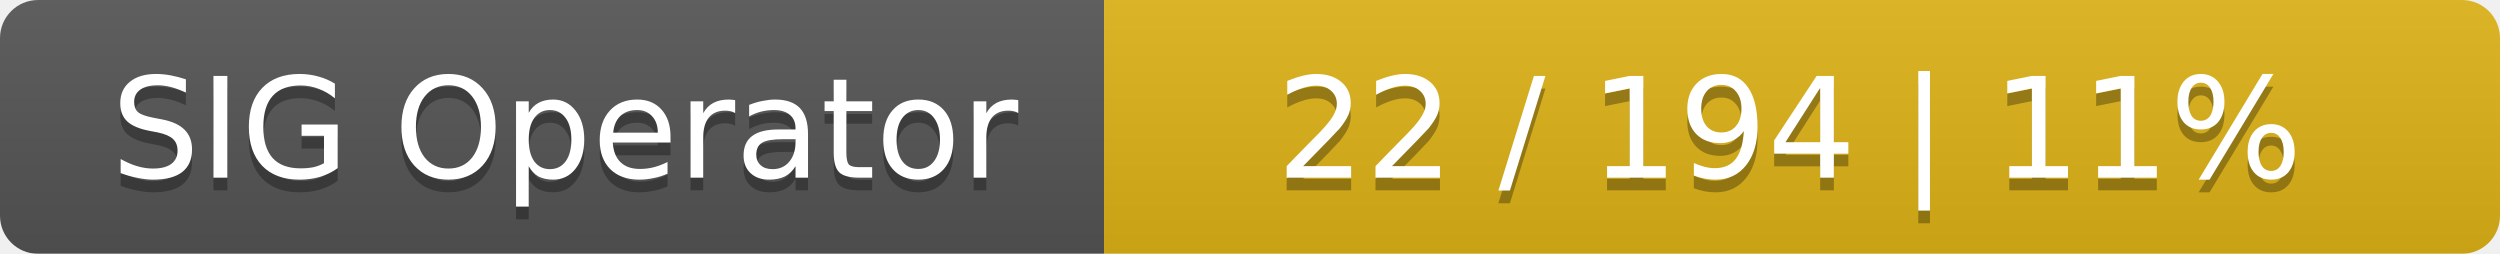
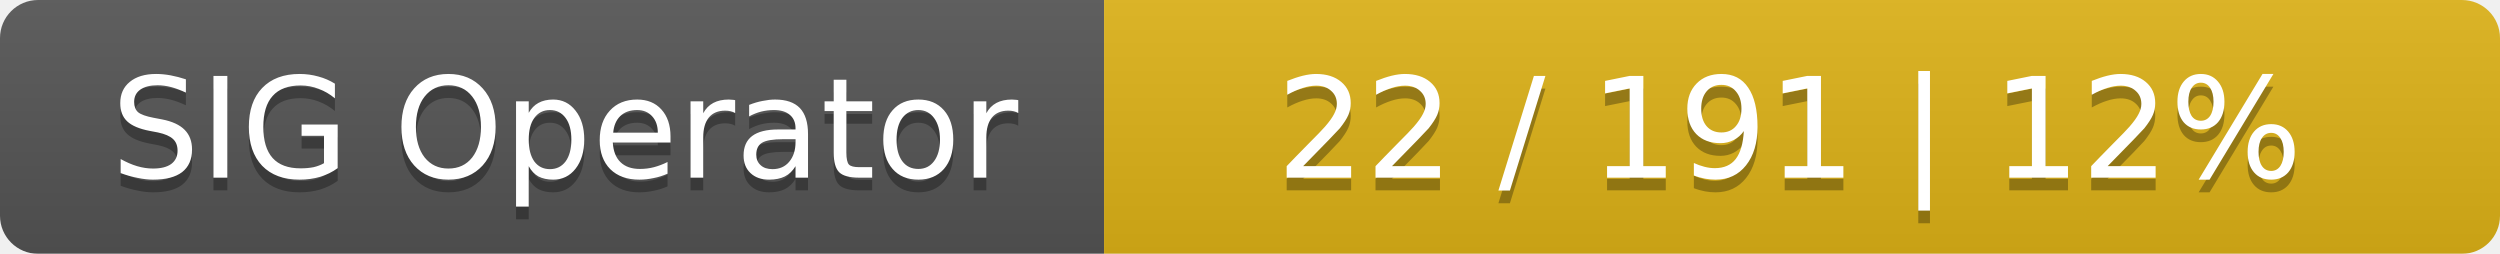
<svg xmlns="http://www.w3.org/2000/svg" width="197" height="20">
  <linearGradient id="smooth" x2="0" y2="100%">
    <stop offset="0" stop-color="#bbb" stop-opacity=".1" />
    <stop offset="1" stop-opacity=".1" />
  </linearGradient>
  <mask id="round">
    <rect width="197" height="20" rx="3" fill="#fff" />
  </mask>
  <g mask="url(#round)">
    <rect width="87" height="20" fill="#555" />
    <rect x="87" width="110" height="20" fill="#dfb317" />
    <rect width="197" height="20" fill="url(#smooth)" />
  </g>
  <g fill="#fff" text-anchor="middle" font-family="DejaVu Sans,Verdana,Geneva,sans-serif" font-size="11">
    <text x="44.5" y="15" fill="#010101" fill-opacity=".3">SIG Operator</text>
    <text x="44.5" y="14">SIG Operator</text>
-     <text x="141" y="15" fill="#010101" fill-opacity=".3">22 / 194    |    11%</text>
-     <text x="141" y="14">22 / 194    |    11%</text>
+     <text x="141" y="15" fill="#010101" fill-opacity=".3">22 / 191    |    12%</text>
+     <text x="141" y="14">22 / 191    |    12%</text>
  </g>
</svg>
